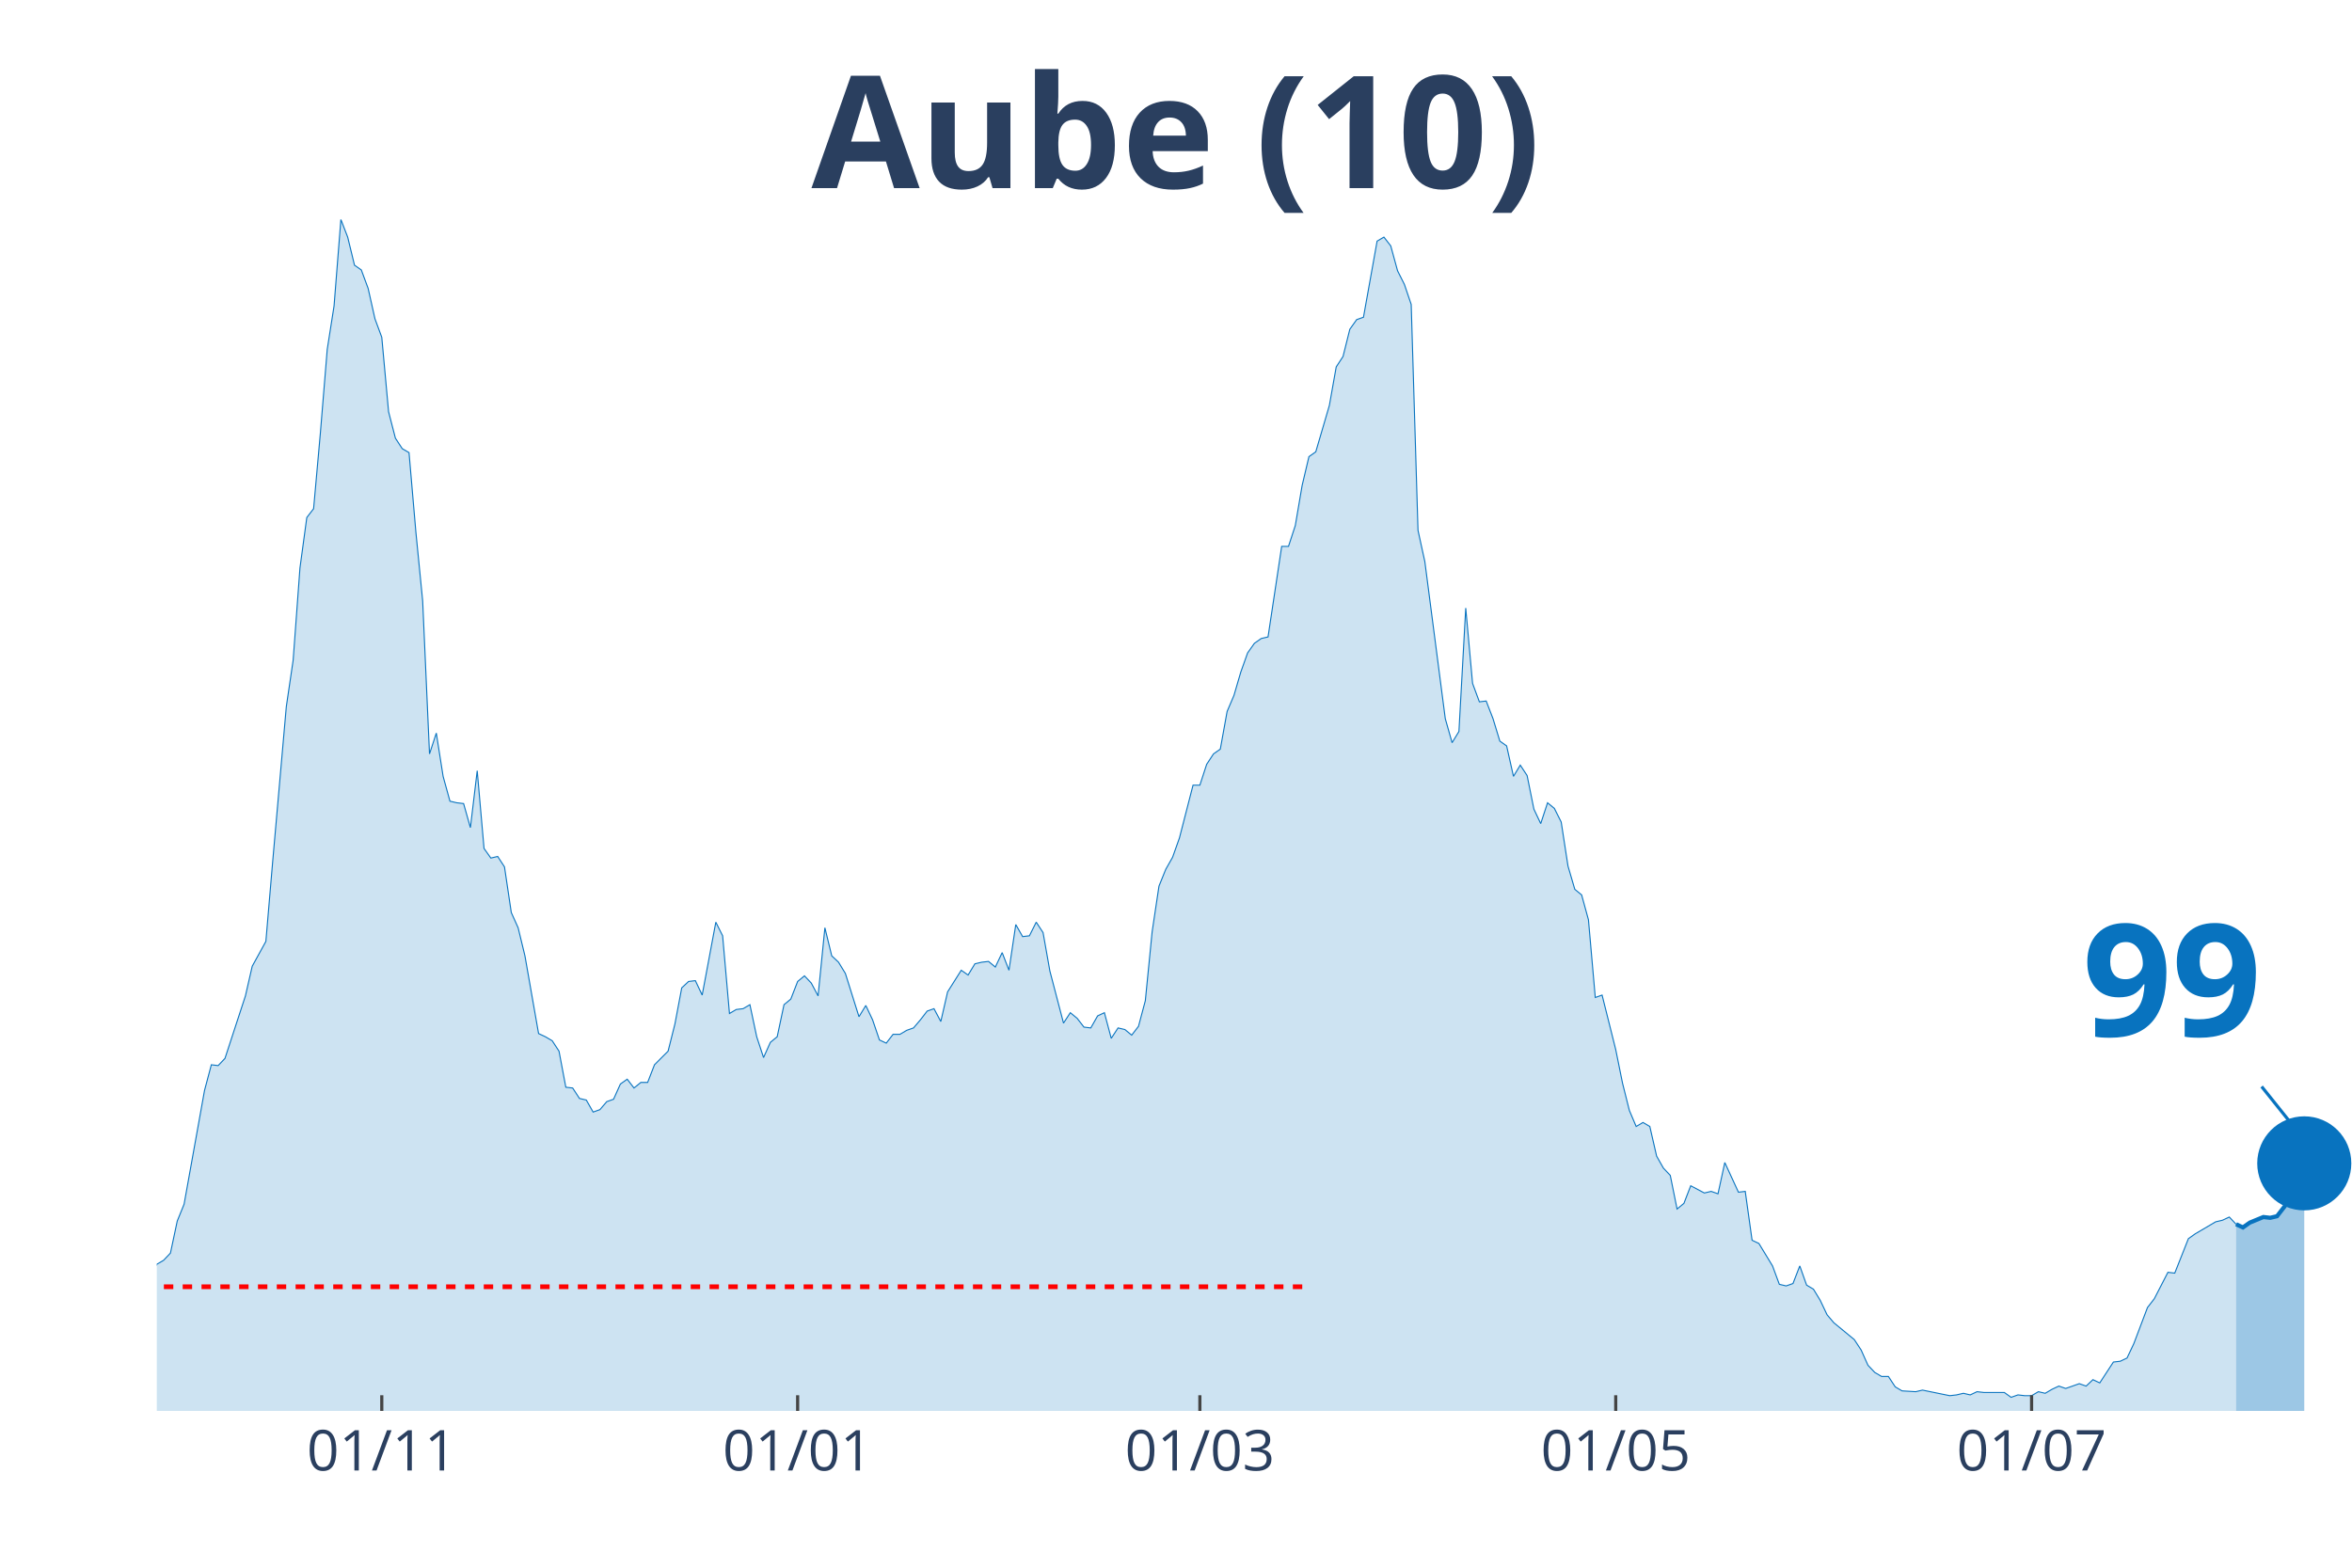
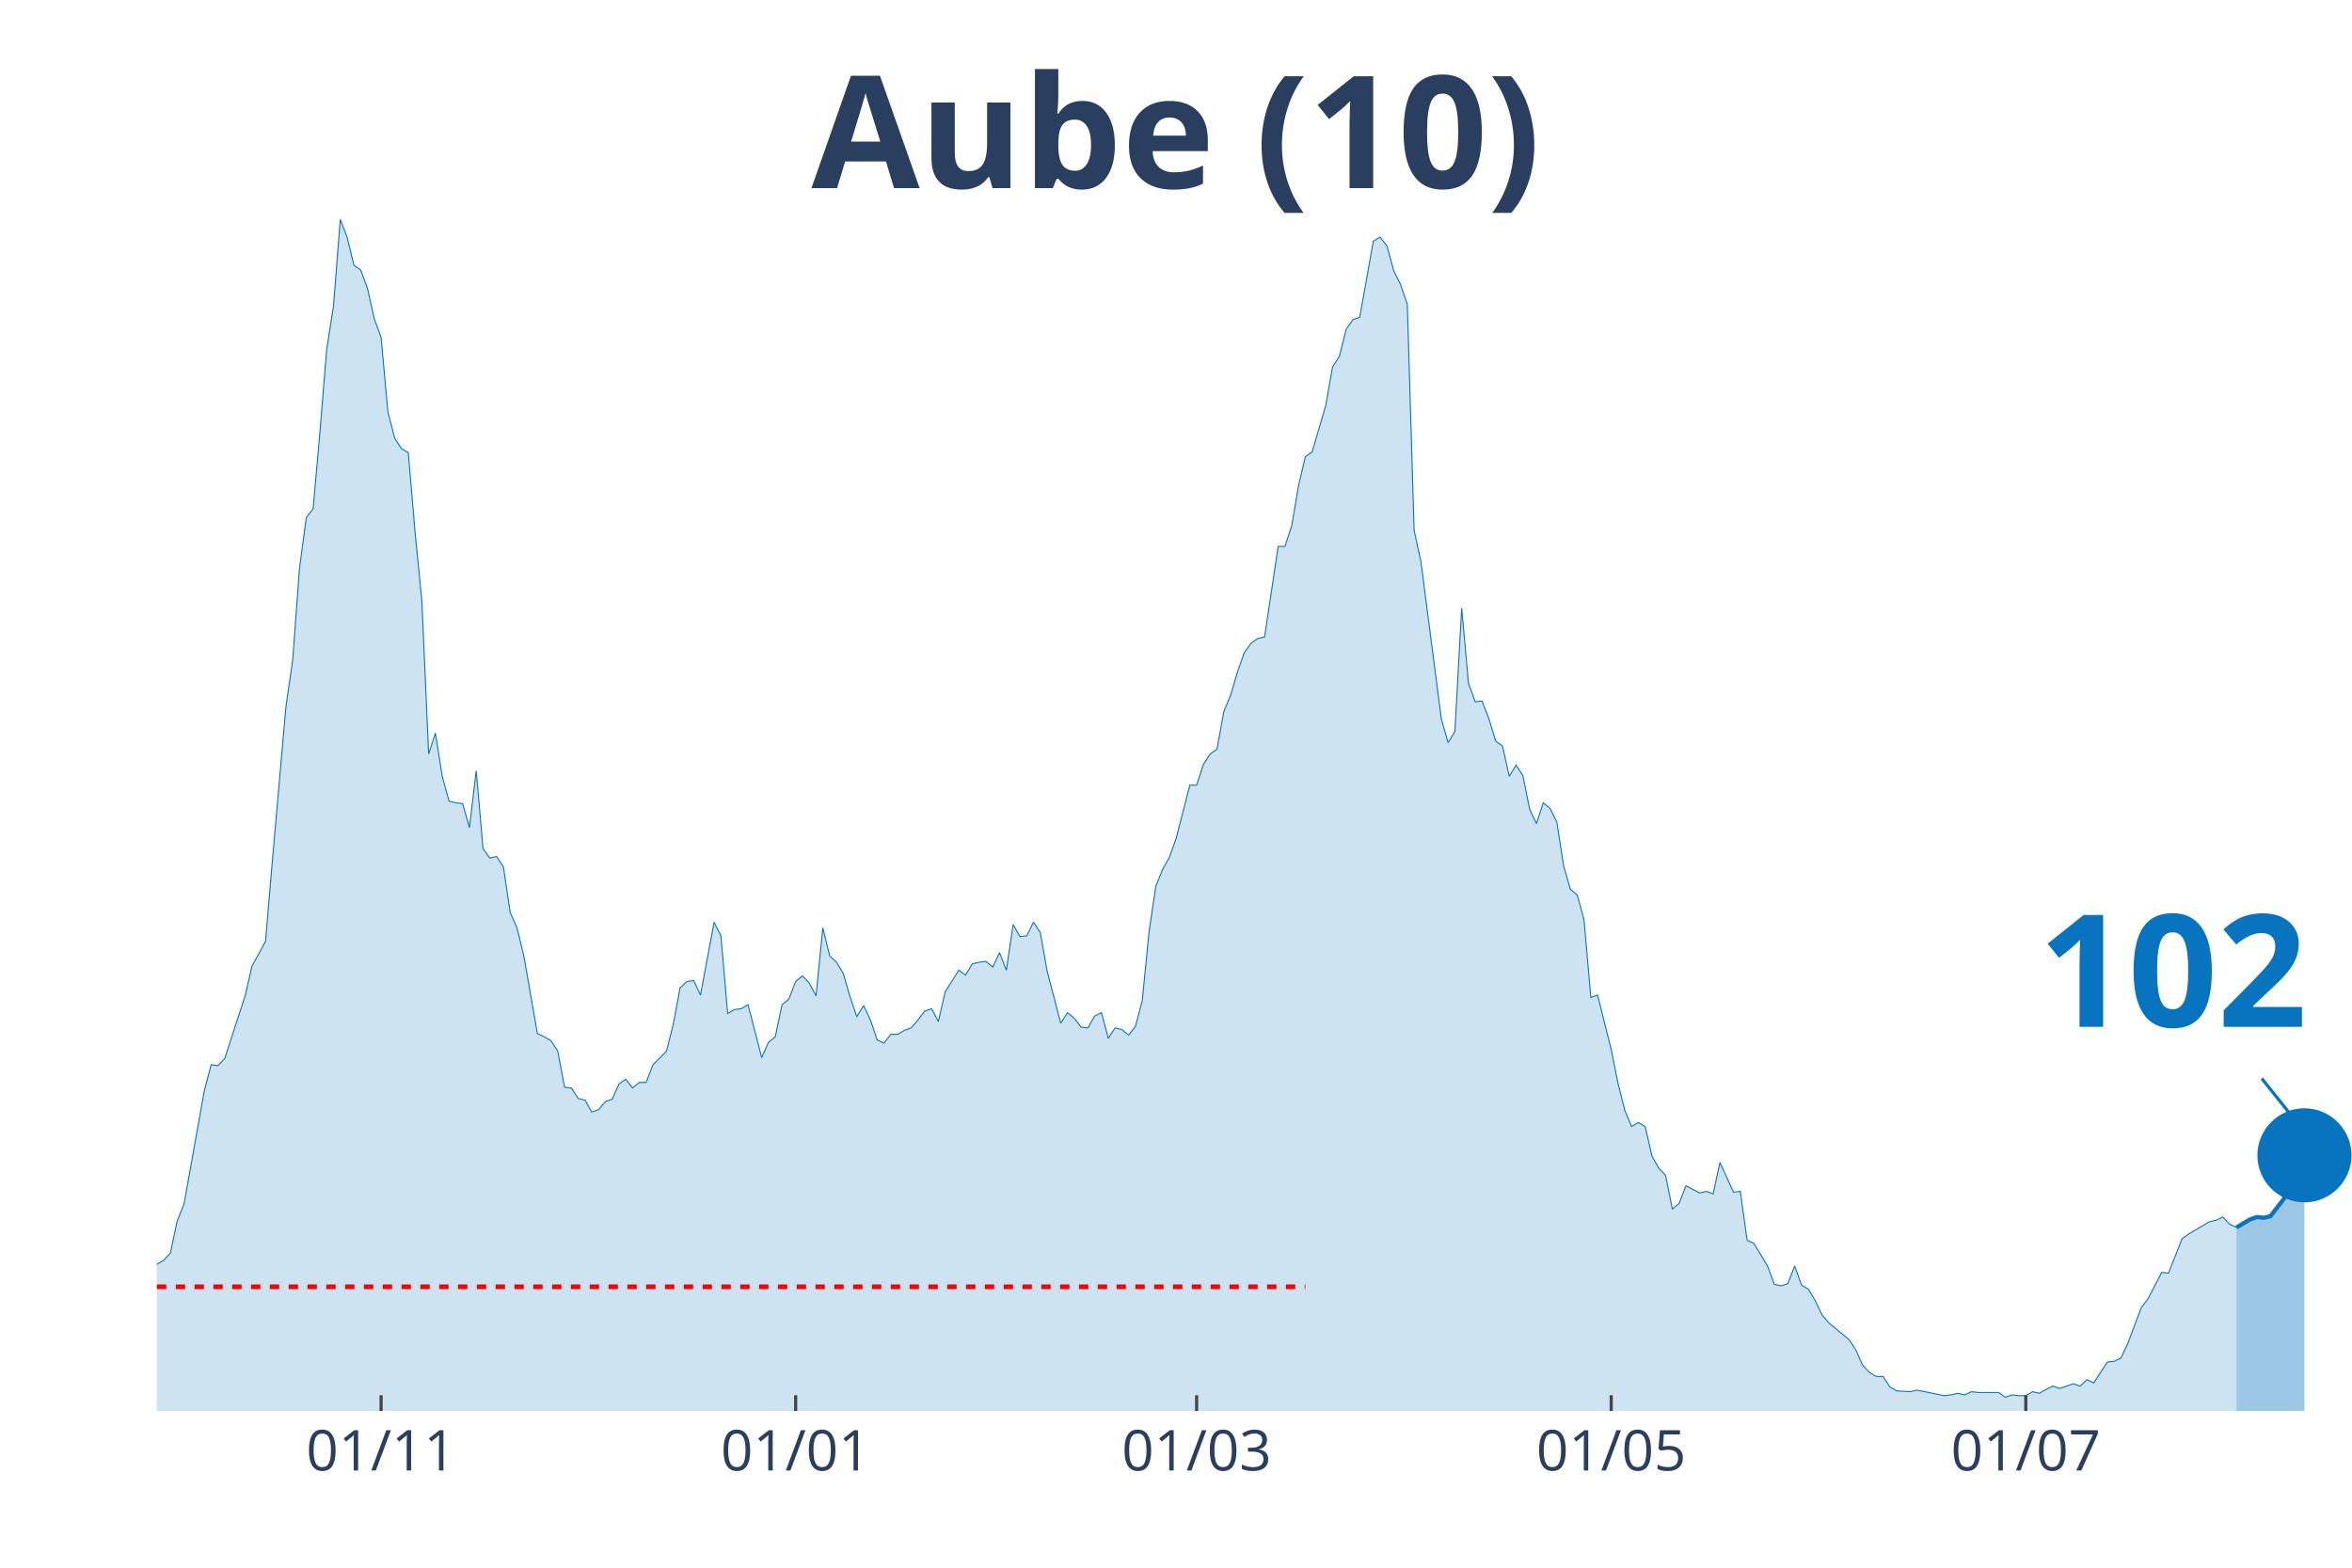
<svg xmlns="http://www.w3.org/2000/svg" class="main-svg" width="1125" height="750" style="" viewBox="0 0 750 500">
  <rect x="0" y="0" width="750" height="500" style="fill: rgb(0, 0, 0); fill-opacity: 0;" />
-   <defs id="defs-b1b716">
+   <defs id="defs-9a5100">
    <g class="clips">
-       <clipPath id="clipb1b716xyplot" class="plotclip">
+       <clipPath id="clip9a5100xyplot" class="plotclip">
        <rect width="700" height="380" />
      </clipPath>
-       <clipPath class="axesclip" id="clipb1b716x">
+       <clipPath class="axesclip" id="clip9a5100x">
        <rect x="50" y="0" width="700" height="500" />
      </clipPath>
-       <clipPath class="axesclip" id="clipb1b716y">
+       <clipPath class="axesclip" id="clip9a5100y">
        <rect x="0" y="70" width="750" height="380" />
      </clipPath>
-       <clipPath class="axesclip" id="clipb1b716xy">
+       <clipPath class="axesclip" id="clip9a5100xy">
        <rect x="50" y="70" width="700" height="380" />
      </clipPath>
    </g>
    <g class="gradients" />
  </defs>
  <g class="bglayer">
    <rect class="bg" x="50" y="70" width="700" height="380" style="fill: rgb(0, 0, 0); fill-opacity: 0; stroke-width: 0;" />
  </g>
  <g class="layer-below">
    <g class="imagelayer" />
    <g class="shapelayer" />
  </g>
  <g class="cartesianlayer">
    <g class="subplot xy">
      <g class="layer-subplot">
        <g class="shapelayer" />
        <g class="imagelayer" />
      </g>
      <g class="gridlayer">
        <g class="x">
-           <path class="xgrid crisp" transform="translate(121.74,0)" d="M0,70v380" style="stroke: rgb(255, 255, 255); stroke-opacity: 1; stroke-width: 1px;" />
-           <path class="xgrid crisp" transform="translate(254.35,0)" d="M0,70v380" style="stroke: rgb(255, 255, 255); stroke-opacity: 1; stroke-width: 1px;" />
-           <path class="xgrid crisp" transform="translate(382.61,0)" d="M0,70v380" style="stroke: rgb(255, 255, 255); stroke-opacity: 1; stroke-width: 1px;" />
-           <path class="xgrid crisp" transform="translate(515.22,0)" d="M0,70v380" style="stroke: rgb(255, 255, 255); stroke-opacity: 1; stroke-width: 1px;" />
-           <path class="xgrid crisp" transform="translate(647.83,0)" d="M0,70v380" style="stroke: rgb(255, 255, 255); stroke-opacity: 1; stroke-width: 1px;" />
+           <path class="xgrid crisp" transform="translate(121.52,0)" d="M0,70v380" style="stroke: rgb(255, 255, 255); stroke-opacity: 1; stroke-width: 1px;" />
+           <path class="xgrid crisp" transform="translate(253.72,0)" d="M0,70v380" style="stroke: rgb(255, 255, 255); stroke-opacity: 1; stroke-width: 1px;" />
+           <path class="xgrid crisp" transform="translate(381.58,0)" d="M0,70v380" style="stroke: rgb(255, 255, 255); stroke-opacity: 1; stroke-width: 1px;" />
+           <path class="xgrid crisp" transform="translate(513.78,0)" d="M0,70v380" style="stroke: rgb(255, 255, 255); stroke-opacity: 1; stroke-width: 1px;" />
+           <path class="xgrid crisp" transform="translate(645.98,0)" d="M0,70v380" style="stroke: rgb(255, 255, 255); stroke-opacity: 1; stroke-width: 1px;" />
        </g>
        <g class="y" />
      </g>
      <g class="zerolinelayer" />
      <path class="xlines-below" />
      <path class="ylines-below" />
      <g class="overlines-below" />
      <g class="xaxislayer-below" />
      <g class="yaxislayer-below" />
      <g class="overaxes-below" />
-       <g class="plot" transform="translate(50, 70)" clip-path="url('#clipb1b716xyplot')">
+       <g class="plot" transform="translate(50, 70)" clip-path="url('#clip9a5100xyplot')">
        <g class="scatterlayer mlayer">
-           <g class="trace scatter trace2ea523" style="stroke-miterlimit: 2;">
+           <g class="trace scatter trace2cd144" style="stroke-miterlimit: 2;">
            <g class="fills">
              <g>
-                 <path class="js-fill" d="M663.04,380L-295.65,380L-295.65,376.17L-289.13,375.66L-286.96,375.4L-260.87,377.19L-258.7,378.47L-230.43,378.72L-228.26,378.47L-195.65,379.49L-193.48,379.49L-156.52,377.44L-154.35,378.21L-136.96,377.19L-134.78,376.68L-126.09,375.66L-123.91,373.61L-110.87,373.87L-108.7,373.87L-104.35,370.29L-102.17,370.29L-97.83,362.88L-95.65,359.05L-93.48,358.53L-91.3,360.07L-86.96,359.05L-84.78,362.62L-80.43,363.13L-78.26,363.64L-69.57,359.56L-67.39,359.3L-65.22,359.81L-63.04,358.02L-60.87,357.51L-58.7,360.32L-54.35,362.11L-52.17,358.79L-47.83,351.89L-45.65,351.89L-39.13,345.76L-36.96,344.73L-32.61,348.57L-30.43,348.06L-28.26,343.97L-26.09,344.48L-23.91,343.71L-21.74,344.73L-19.57,343.2L-17.39,340.39L-15.22,340.9L-13.04,342.95L-10.87,343.97L-8.7,342.18L-6.52,340.65L-4.35,340.65L-2.17,340.39L0,333.23L2.17,331.96L4.35,329.66L6.52,319.44L8.7,314.07L15.22,277.78L17.39,269.6L19.57,269.86L21.74,267.56L28.26,247.63L30.43,238.17L34.78,230.25L36.96,204.69L41.3,155.37L43.48,140.55L45.65,111.16L47.83,95.06L50,92.25L52.17,67.98L54.35,41.4L56.52,27.6L58.7,0L60.87,5.62L63.04,14.57L65.22,16.1L67.39,21.98L69.57,31.69L71.74,37.57L73.91,61.33L76.09,69.76L78.26,73.09L80.43,74.36L82.61,99.66L84.78,121.64L86.96,170.45L89.13,163.81L91.3,177.61L93.48,185.53L95.65,186.04L97.83,186.29L100,193.96L102.17,175.82L104.35,200.61L106.52,203.67L108.7,203.16L110.87,206.48L113.04,221.05L115.22,225.9L117.39,234.85L121.74,259.64L123.91,260.66L126.09,261.94L128.26,265.26L130.43,276.76L132.61,277.01L134.78,280.34L136.96,280.85L139.13,284.68L141.3,283.91L143.48,281.36L145.65,280.59L147.83,275.74L150,274.2L152.17,277.01L154.35,275.23L156.52,275.23L158.7,269.6L163.04,265.26L165.22,256.57L167.39,245.07L169.57,243.03L171.74,242.77L173.91,247.37L178.26,224.12L180.43,228.46L182.61,253.25L184.78,251.97L186.96,251.71L189.13,250.44L191.3,260.66L193.48,267.3L195.65,262.45L197.83,260.66L200,250.44L202.17,248.65L204.35,243.03L206.52,241.24L208.7,243.54L210.87,247.63L213.04,225.9L215.22,234.85L217.39,236.89L219.57,240.47L223.91,254.27L226.09,250.69L228.26,255.29L230.43,261.68L232.61,262.7L234.78,259.89L236.96,259.89L239.13,258.61L241.3,257.85L243.48,255.29L245.65,252.48L247.83,251.71L250,255.8L252.17,246.35L256.52,239.45L258.7,240.98L260.87,237.4L263.04,236.89L265.22,236.64L267.39,238.43L269.57,233.83L271.74,239.45L273.91,224.88L276.09,228.72L278.26,228.46L280.43,224.12L282.61,227.44L284.78,239.7L289.13,256.31L291.3,252.99L293.48,254.78L295.65,257.59L297.83,257.85L300,254.01L302.17,252.99L304.35,261.17L306.52,257.85L308.7,258.36L310.87,260.15L313.04,257.34L315.22,249.16L317.39,227.18L319.57,212.62L321.74,207.25L323.91,203.42L326.09,197.28L330.43,180.42L332.61,180.42L334.78,173.77L336.96,170.45L339.13,168.92L341.3,156.91L343.48,151.8L345.65,144.38L347.83,138.25L350,135.18L352.17,133.65L354.35,133.14L358.7,104.26L360.87,104.26L363.04,97.62L365.22,84.84L367.39,75.64L369.57,74.11L373.91,59.29L376.09,47.02L378.26,43.7L380.43,35.01L382.61,31.94L384.78,31.18L389.13,6.9L391.3,5.62L393.48,8.43L395.65,16.36L397.83,20.7L400,27.09L402.17,99.15L404.35,109.12L410.87,159.21L413.04,166.87L415.22,163.3L417.39,123.94L419.57,147.96L421.74,153.84L423.91,153.58L426.09,159.21L428.26,166.36L430.43,167.9L432.61,177.61L434.78,174.03L436.96,177.35L439.13,188.08L441.3,192.68L443.48,186.04L445.65,187.83L447.83,192.17L450,206.23L452.17,213.64L454.35,215.43L456.52,223.35L458.7,248.14L460.87,247.37L465.22,264.75L467.39,275.48L469.57,284.17L471.74,289.28L473.91,288L476.09,289.28L478.26,298.74L480.43,302.57L482.61,304.87L484.78,315.6L486.96,313.81L489.13,308.19L493.48,310.49L495.65,309.98L497.83,310.75L500,300.78L504.35,310.24L506.52,309.98L508.7,325.57L510.87,326.59L515.22,333.75L517.39,339.62L519.57,340.13L521.74,339.37L523.91,333.75L526.09,339.88L528.26,341.16L530.43,344.73L532.61,349.33L534.78,351.89L541.3,357.26L543.48,360.58L545.65,365.43L547.83,367.73L550,369.01L552.17,369.01L554.35,372.33L556.52,373.61L560.87,373.87L563.04,373.36L571.74,375.14L573.91,374.89L576.09,374.38L578.26,374.89L580.43,373.87L582.61,374.12L589.13,374.12L591.3,375.66L593.48,374.89L595.65,375.14L597.83,375.14L600,373.87L602.17,374.38L604.35,373.1L606.52,372.08L608.7,372.84L613.04,371.31L615.22,372.08L617.39,370.03L619.57,371.06L623.91,364.41L626.09,364.16L628.26,363.13L630.43,358.53L634.78,347.03L636.96,344.22L641.3,335.79L643.48,336.05L647.83,325.06L650,323.52L656.52,319.69L658.7,319.18L660.87,318.16L663.04,320.46" style="fill: rgb(8, 115, 191); fill-opacity: 0.2; stroke-width: 0;" />
+                 <path class="js-fill" d="M663.16,380L-294.74,380L-294.74,376.17L-288.24,375.66L-286.07,375.4L-260.06,377.19L-257.89,378.47L-229.72,378.72L-227.55,378.47L-195.05,379.49L-192.88,379.49L-156.04,377.44L-153.87,378.21L-136.53,377.19L-134.37,376.68L-125.7,375.66L-123.53,373.61L-110.53,373.87L-108.36,373.87L-104.02,370.29L-101.86,370.29L-97.52,362.88L-95.36,359.05L-93.19,358.53L-91.02,360.07L-86.69,359.05L-84.52,362.62L-80.19,363.13L-78.02,363.64L-69.35,359.56L-67.18,359.3L-65.02,359.81L-62.85,358.02L-60.68,357.51L-58.51,360.32L-54.18,362.11L-52.01,358.79L-47.68,351.89L-45.51,351.89L-39.01,345.76L-36.84,344.73L-32.51,348.57L-30.34,348.06L-28.17,343.97L-26.01,344.48L-23.84,343.71L-21.67,344.73L-19.5,343.2L-17.34,340.39L-15.17,340.9L-13,342.95L-10.84,343.97L-8.67,342.18L-6.5,340.65L-4.33,340.65L-2.17,340.39L0,333.23L2.17,331.96L4.33,329.66L6.5,319.44L8.67,314.07L15.17,277.78L17.34,269.6L19.5,269.86L21.67,267.56L28.17,247.63L30.34,238.17L34.67,230.25L36.84,204.69L41.18,155.37L43.34,140.55L45.51,111.16L47.68,95.06L49.85,92.25L52.01,67.98L54.18,41.4L56.35,27.6L58.51,0L60.68,5.62L62.85,14.57L65.02,16.1L67.18,21.98L69.35,31.69L71.52,37.57L73.68,61.33L75.85,69.76L78.02,73.09L80.19,74.36L82.35,99.66L84.52,121.64L86.69,170.45L88.85,163.81L91.02,177.61L93.19,185.53L95.36,186.04L97.52,186.29L99.69,193.96L101.86,175.82L104.02,200.61L106.19,203.67L108.36,203.16L110.53,206.48L112.69,221.05L114.86,225.9L117.03,234.85L121.36,259.64L123.53,260.66L125.7,261.94L127.86,265.26L130.03,276.76L132.2,277.01L134.37,280.34L136.53,280.85L138.7,284.68L140.87,283.91L143.03,281.36L145.2,280.59L147.37,275.74L149.54,274.2L151.7,277.01L153.87,275.23L156.04,275.23L158.2,269.6L162.54,265.26L164.71,256.57L166.87,245.07L169.04,243.03L171.21,242.77L173.37,247.37L177.71,224.12L179.88,228.46L182.04,253.25L184.21,251.97L186.38,251.71L188.54,250.44L192.88,267.3L195.05,262.45L197.21,260.66L199.38,250.44L201.55,248.65L203.72,243.03L205.88,241.24L208.05,243.54L210.22,247.63L212.38,225.9L214.55,234.85L216.72,236.89L218.89,240.47L221.05,247.88L223.22,254.27L225.39,250.69L227.55,255.29L229.72,261.68L231.89,262.7L234.06,259.89L236.22,259.89L238.39,258.61L240.56,257.85L242.72,255.29L244.89,252.48L247.06,251.71L249.23,255.8L251.39,246.35L255.73,239.45L257.89,240.98L260.06,237.4L262.23,236.89L264.4,236.64L266.56,238.43L268.73,233.83L270.9,239.45L273.07,224.88L275.23,228.72L277.4,228.46L279.57,224.12L281.73,227.44L283.9,239.7L288.24,256.31L290.4,252.99L292.57,254.78L294.74,257.59L296.9,257.85L299.07,254.01L301.24,252.99L303.41,261.17L305.57,257.85L307.74,258.36L309.91,260.15L312.07,257.34L314.24,249.16L316.41,227.18L318.58,212.62L320.74,207.25L322.91,203.42L325.08,197.28L329.41,180.42L331.58,180.42L333.75,173.77L335.91,170.45L338.08,168.92L340.25,156.91L342.41,151.8L344.58,144.38L346.75,138.25L348.92,135.18L351.08,133.65L353.25,133.14L357.59,104.26L359.75,104.26L361.92,97.62L364.09,84.84L366.25,75.64L368.42,74.11L372.76,59.29L374.92,47.02L377.09,43.7L379.26,35.01L381.42,31.94L383.59,31.18L387.93,6.9L390.09,5.62L392.26,8.43L394.43,16.36L396.59,20.7L398.76,27.09L400.93,99.15L403.1,109.12L409.6,159.21L411.76,166.87L413.93,163.3L416.1,123.94L418.27,147.96L420.43,153.84L422.6,153.58L424.77,159.21L426.93,166.36L429.1,167.9L431.27,177.61L433.44,174.03L435.6,177.35L437.77,188.08L439.94,192.68L442.11,186.04L444.27,187.83L446.44,192.17L448.61,206.23L450.77,213.64L452.94,215.43L455.11,223.35L457.28,248.14L459.44,247.37L463.78,264.75L465.94,275.48L468.11,284.17L470.28,289.28L472.45,288L474.61,289.28L476.78,298.74L478.95,302.57L481.11,304.87L483.28,315.6L485.45,313.81L487.62,308.19L491.95,310.49L494.12,309.98L496.28,310.75L498.45,300.78L502.79,310.24L504.95,309.98L507.12,325.57L509.29,326.59L513.62,333.75L515.79,339.62L517.96,340.13L520.12,339.37L522.29,333.75L524.46,339.88L526.63,341.16L528.79,344.73L530.96,349.33L533.13,351.89L539.63,357.26L541.8,360.58L543.96,365.43L546.13,367.73L548.3,369.01L550.46,369.01L552.63,372.33L554.8,373.61L559.13,373.87L561.3,373.36L569.97,375.14L572.14,374.89L574.3,374.38L576.47,374.89L578.64,373.87L580.8,374.12L587.31,374.12L589.47,375.66L591.64,374.89L593.81,375.14L595.98,375.14L598.14,373.87L600.31,374.38L602.48,373.1L604.64,372.08L606.81,372.84L611.15,371.31L613.31,372.08L615.48,370.03L617.65,371.06L621.98,364.41L624.15,364.16L626.32,363.13L628.48,358.53L632.82,347.03L634.98,344.22L639.32,335.79L641.49,336.05L645.82,325.06L647.99,323.52L654.49,319.69L656.66,319.18L658.82,318.16L660.99,320.46L663.16,321.48" style="fill: rgb(8, 115, 191); fill-opacity: 0.2; stroke-width: 0;" />
              </g>
            </g>
            <g class="errorbars" />
            <g class="lines">
-               <path class="js-line" d="M-295.65,376.17L-289.13,375.66L-286.96,375.4L-260.87,377.19L-258.7,378.47L-230.43,378.72L-228.26,378.47L-195.65,379.49L-193.48,379.49L-156.52,377.44L-154.35,378.21L-136.96,377.19L-134.78,376.68L-126.09,375.66L-123.91,373.61L-110.87,373.87L-108.7,373.87L-104.35,370.29L-102.17,370.29L-97.83,362.88L-95.65,359.05L-93.48,358.53L-91.3,360.07L-86.96,359.05L-84.78,362.62L-80.43,363.13L-78.26,363.64L-69.57,359.56L-67.39,359.3L-65.22,359.81L-63.04,358.02L-60.87,357.51L-58.7,360.32L-54.35,362.11L-52.17,358.79L-47.83,351.89L-45.65,351.89L-39.13,345.76L-36.96,344.73L-32.61,348.57L-30.43,348.06L-28.26,343.97L-26.09,344.48L-23.91,343.71L-21.74,344.73L-19.57,343.2L-17.39,340.39L-15.22,340.9L-13.04,342.95L-10.87,343.97L-8.7,342.18L-6.52,340.65L-4.35,340.65L-2.17,340.39L0,333.23L2.17,331.96L4.35,329.66L6.52,319.44L8.7,314.07L15.22,277.78L17.39,269.6L19.57,269.86L21.74,267.56L28.26,247.63L30.43,238.17L34.78,230.25L36.96,204.69L41.3,155.37L43.48,140.55L45.65,111.16L47.83,95.06L50,92.25L52.17,67.98L54.35,41.4L56.52,27.6L58.7,0L60.87,5.62L63.04,14.57L65.22,16.1L67.39,21.98L69.57,31.69L71.74,37.57L73.91,61.33L76.09,69.76L78.26,73.09L80.43,74.36L82.61,99.66L84.78,121.64L86.96,170.45L89.13,163.81L91.3,177.61L93.48,185.53L95.65,186.04L97.83,186.29L100,193.96L102.17,175.82L104.35,200.61L106.52,203.67L108.7,203.16L110.87,206.48L113.04,221.05L115.22,225.9L117.39,234.85L121.74,259.64L123.91,260.66L126.09,261.94L128.26,265.26L130.43,276.76L132.61,277.01L134.78,280.34L136.96,280.85L139.13,284.68L141.3,283.91L143.48,281.36L145.65,280.59L147.83,275.74L150,274.2L152.17,277.01L154.35,275.23L156.52,275.23L158.7,269.6L163.04,265.26L165.22,256.57L167.39,245.07L169.57,243.03L171.74,242.77L173.91,247.37L178.26,224.12L180.43,228.46L182.61,253.25L184.78,251.97L186.96,251.71L189.13,250.44L191.3,260.66L193.48,267.3L195.65,262.45L197.83,260.66L200,250.44L202.17,248.65L204.35,243.03L206.52,241.24L208.7,243.54L210.87,247.63L213.04,225.9L215.22,234.85L217.39,236.89L219.57,240.47L223.91,254.27L226.09,250.69L228.26,255.29L230.43,261.68L232.61,262.7L234.78,259.89L236.96,259.89L239.13,258.61L241.3,257.85L243.48,255.29L245.65,252.48L247.83,251.71L250,255.8L252.17,246.35L256.52,239.45L258.7,240.98L260.87,237.4L263.04,236.89L265.22,236.64L267.39,238.43L269.57,233.83L271.74,239.45L273.91,224.88L276.09,228.72L278.26,228.46L280.43,224.12L282.61,227.44L284.78,239.7L289.13,256.31L291.3,252.99L293.48,254.78L295.65,257.59L297.83,257.85L300,254.01L302.17,252.99L304.35,261.17L306.52,257.85L308.7,258.36L310.87,260.15L313.04,257.34L315.22,249.16L317.39,227.18L319.57,212.62L321.74,207.25L323.91,203.42L326.09,197.28L330.43,180.42L332.61,180.42L334.78,173.77L336.96,170.45L339.13,168.92L341.3,156.91L343.48,151.8L345.65,144.38L347.83,138.25L350,135.18L352.17,133.65L354.35,133.14L358.7,104.26L360.87,104.26L363.04,97.62L365.22,84.84L367.39,75.64L369.57,74.11L373.91,59.29L376.09,47.02L378.26,43.7L380.43,35.01L382.61,31.94L384.78,31.18L389.13,6.9L391.3,5.62L393.48,8.43L395.65,16.36L397.83,20.7L400,27.09L402.17,99.15L404.35,109.12L410.87,159.21L413.04,166.87L415.22,163.3L417.39,123.94L419.57,147.96L421.74,153.84L423.91,153.58L426.09,159.21L428.26,166.36L430.43,167.9L432.61,177.61L434.78,174.03L436.96,177.35L439.13,188.08L441.3,192.68L443.48,186.04L445.65,187.83L447.83,192.17L450,206.23L452.17,213.64L454.35,215.43L456.52,223.35L458.7,248.14L460.87,247.37L465.22,264.75L467.39,275.48L469.57,284.17L471.74,289.28L473.91,288L476.09,289.28L478.26,298.74L480.43,302.57L482.61,304.87L484.78,315.6L486.96,313.81L489.13,308.19L493.48,310.49L495.65,309.98L497.83,310.75L500,300.78L504.35,310.24L506.52,309.98L508.7,325.57L510.87,326.59L515.22,333.75L517.39,339.62L519.57,340.13L521.74,339.37L523.91,333.75L526.09,339.88L528.26,341.16L530.43,344.73L532.61,349.33L534.78,351.89L541.3,357.26L543.48,360.58L545.65,365.43L547.83,367.73L550,369.01L552.17,369.01L554.35,372.33L556.52,373.61L560.87,373.87L563.04,373.36L571.74,375.14L573.91,374.89L576.09,374.38L578.26,374.89L580.43,373.87L582.61,374.12L589.13,374.12L591.3,375.66L593.48,374.89L595.65,375.14L597.83,375.14L600,373.87L602.17,374.38L604.35,373.1L606.52,372.08L608.7,372.84L613.04,371.31L615.22,372.08L617.39,370.03L619.57,371.06L623.91,364.41L626.09,364.16L628.26,363.13L630.43,358.53L634.78,347.03L636.96,344.22L641.3,335.79L643.48,336.05L647.83,325.06L650,323.52L656.52,319.69L658.7,319.18L660.87,318.16L663.04,320.46" style="vector-effect: non-scaling-stroke; fill: none; stroke: rgb(8, 115, 191); stroke-opacity: 1; stroke-width: 0.5px; opacity: 1;" />
+               <path class="js-line" d="M-294.74,376.17L-288.24,375.66L-286.07,375.4L-260.06,377.19L-257.89,378.47L-229.72,378.72L-227.55,378.47L-195.05,379.49L-192.88,379.49L-156.04,377.44L-153.87,378.21L-136.53,377.19L-134.37,376.68L-125.7,375.66L-123.53,373.61L-110.53,373.87L-108.36,373.87L-104.02,370.29L-101.86,370.29L-97.52,362.88L-95.36,359.05L-93.19,358.53L-91.02,360.07L-86.69,359.05L-84.52,362.62L-80.19,363.13L-78.02,363.64L-69.35,359.56L-67.18,359.3L-65.02,359.81L-62.85,358.02L-60.68,357.51L-58.51,360.32L-54.18,362.11L-52.01,358.79L-47.68,351.89L-45.51,351.89L-39.01,345.76L-36.84,344.73L-32.51,348.57L-30.34,348.06L-28.17,343.97L-26.01,344.48L-23.84,343.71L-21.67,344.73L-19.5,343.2L-17.34,340.39L-15.17,340.9L-13,342.95L-10.84,343.97L-8.67,342.18L-6.5,340.65L-4.33,340.65L-2.17,340.39L0,333.23L2.17,331.96L4.33,329.66L6.5,319.44L8.67,314.07L15.17,277.78L17.34,269.6L19.5,269.86L21.67,267.56L28.17,247.63L30.34,238.17L34.67,230.25L36.84,204.69L41.18,155.37L43.34,140.55L45.51,111.16L47.68,95.06L49.85,92.25L52.01,67.98L54.18,41.4L56.35,27.6L58.51,0L60.68,5.62L62.85,14.57L65.02,16.1L67.18,21.98L69.35,31.69L71.52,37.57L73.68,61.33L75.85,69.76L78.02,73.09L80.19,74.36L82.35,99.66L84.52,121.64L86.69,170.45L88.85,163.81L91.02,177.61L93.19,185.53L95.36,186.04L97.52,186.29L99.69,193.96L101.86,175.82L104.02,200.61L106.19,203.67L108.36,203.16L110.53,206.48L112.69,221.05L114.86,225.9L117.03,234.85L121.36,259.64L123.53,260.66L125.7,261.94L127.86,265.26L130.03,276.76L132.2,277.01L134.37,280.34L136.53,280.85L138.7,284.68L140.87,283.91L143.03,281.36L145.2,280.59L147.37,275.74L149.54,274.2L151.7,277.01L153.87,275.23L156.04,275.23L158.2,269.6L162.54,265.26L164.71,256.57L166.87,245.07L169.04,243.03L171.21,242.77L173.37,247.37L177.71,224.12L179.88,228.46L182.04,253.25L184.21,251.97L186.38,251.71L188.54,250.44L192.88,267.3L195.05,262.45L197.21,260.66L199.38,250.44L201.55,248.65L203.72,243.03L205.88,241.24L208.05,243.54L210.22,247.63L212.38,225.9L214.55,234.85L216.72,236.89L218.89,240.47L221.05,247.88L223.22,254.27L225.39,250.69L227.55,255.29L229.72,261.68L231.89,262.7L234.06,259.89L236.22,259.89L238.39,258.61L240.56,257.85L242.72,255.29L244.89,252.48L247.06,251.71L249.23,255.8L251.39,246.35L255.73,239.45L257.89,240.98L260.06,237.4L262.23,236.89L264.4,236.64L266.56,238.43L268.73,233.83L270.9,239.45L273.07,224.88L275.23,228.72L277.4,228.46L279.57,224.12L281.73,227.44L283.9,239.7L288.24,256.31L290.4,252.99L292.57,254.78L294.74,257.59L296.9,257.85L299.07,254.01L301.24,252.99L303.41,261.17L305.57,257.85L307.74,258.36L309.91,260.15L312.07,257.34L314.24,249.16L316.41,227.18L318.58,212.62L320.74,207.25L322.91,203.42L325.08,197.28L329.41,180.42L331.58,180.42L333.75,173.77L335.91,170.45L338.08,168.92L340.25,156.91L342.41,151.8L344.58,144.38L346.75,138.25L348.92,135.18L351.08,133.65L353.25,133.14L357.59,104.26L359.75,104.26L361.92,97.62L364.09,84.84L366.25,75.64L368.42,74.11L372.76,59.29L374.92,47.02L377.09,43.7L379.26,35.01L381.42,31.94L383.59,31.18L387.93,6.9L390.09,5.62L392.26,8.43L394.43,16.36L396.59,20.7L398.76,27.09L400.93,99.15L403.1,109.12L409.6,159.21L411.76,166.87L413.93,163.3L416.1,123.94L418.27,147.96L420.43,153.84L422.6,153.58L424.77,159.21L426.93,166.36L429.1,167.9L431.27,177.61L433.44,174.03L435.6,177.35L437.77,188.08L439.94,192.68L442.11,186.04L444.27,187.83L446.44,192.17L448.61,206.23L450.77,213.64L452.94,215.43L455.11,223.35L457.28,248.14L459.44,247.37L463.78,264.75L465.94,275.48L468.11,284.17L470.28,289.28L472.45,288L474.61,289.28L476.78,298.74L478.95,302.57L481.11,304.87L483.28,315.6L485.45,313.81L487.62,308.19L491.95,310.49L494.12,309.98L496.28,310.75L498.45,300.78L502.79,310.24L504.95,309.98L507.12,325.57L509.29,326.59L513.62,333.75L515.79,339.62L517.96,340.13L520.12,339.37L522.29,333.75L524.46,339.88L526.63,341.16L528.79,344.73L530.96,349.33L533.13,351.89L539.63,357.26L541.8,360.58L543.96,365.43L546.13,367.73L548.3,369.01L550.46,369.01L552.63,372.33L554.8,373.61L559.13,373.87L561.3,373.36L569.97,375.14L572.14,374.89L574.3,374.38L576.47,374.89L578.64,373.87L580.8,374.12L587.31,374.12L589.47,375.66L591.64,374.89L593.81,375.14L595.98,375.14L598.14,373.87L600.31,374.38L602.48,373.1L604.64,372.08L606.81,372.84L611.15,371.31L613.31,372.08L615.48,370.03L617.65,371.06L621.98,364.41L624.15,364.16L626.32,363.13L628.48,358.53L632.82,347.03L634.98,344.22L639.32,335.79L641.49,336.05L645.82,325.06L647.99,323.52L654.49,319.69L656.66,319.18L658.82,318.16L660.99,320.46L663.16,321.48" style="vector-effect: non-scaling-stroke; fill: none; stroke: rgb(8, 115, 191); stroke-opacity: 1; stroke-width: 0.5px; opacity: 1;" />
            </g>
            <g class="points" />
            <g class="text" />
          </g>
-           <g class="trace scatter trace921615" style="stroke-miterlimit: 2;">
+           <g class="trace scatter trace6a2214" style="stroke-miterlimit: 2;">
            <g class="fills">
              <g>
-                 <path class="js-fill" d="M684.78,380L663.04,380L663.04,320.46L665.22,321.48L667.39,319.95L671.74,318.16L673.91,318.41L676.09,317.9L678.26,315.09L680.43,312.28L682.61,302.57L684.78,301.04" style="fill: rgb(8, 115, 191); fill-opacity: 0.4; stroke-width: 0;" />
+                 <path class="js-fill" d="M684.83,380L663.16,380L663.16,321.48L667.49,318.92L669.66,318.16L671.83,318.41L673.99,317.9L678.33,312.28L680.5,302.57L684.83,298.48" style="fill: rgb(8, 115, 191); fill-opacity: 0.4; stroke-width: 0;" />
              </g>
            </g>
            <g class="errorbars" />
            <g class="lines">
-               <path class="js-line" d="M663.04,320.46L665.22,321.48L667.39,319.95L671.74,318.16L673.91,318.41L676.09,317.9L678.26,315.09L680.43,312.28L682.61,302.57L684.78,301.04" style="vector-effect: non-scaling-stroke; fill: none; stroke: rgb(8, 115, 191); stroke-opacity: 1; stroke-width: 2px; opacity: 1;" />
+               <path class="js-line" d="M663.16,321.48L667.49,318.92L669.66,318.16L671.83,318.41L673.99,317.9L678.33,312.28L680.5,302.57L684.83,298.48" style="vector-effect: non-scaling-stroke; fill: none; stroke: rgb(8, 115, 191); stroke-opacity: 1; stroke-width: 2px; opacity: 1;" />
            </g>
            <g class="points" />
            <g class="text" />
          </g>
-           <g class="trace scatter traced29333" style="stroke-miterlimit: 2; opacity: 1;">
+           <g class="trace scatter trace264e02" style="stroke-miterlimit: 2; opacity: 1;">
            <g class="fills" />
            <g class="errorbars" />
            <g class="lines" />
            <g class="points">
-               <path class="point" transform="translate(684.78,301.04)" d="M15,0A15,15 0 1,1 0,-15A15,15 0 0,1 15,0Z" style="opacity: 1; stroke-width: 0px; fill: rgb(8, 115, 191); fill-opacity: 1;" />
+               <path class="point" transform="translate(684.83,298.48)" d="M15,0A15,15 0 1,1 0,-15A15,15 0 0,1 15,0Z" style="opacity: 1; stroke-width: 0px; fill: rgb(8, 115, 191); fill-opacity: 1;" />
            </g>
            <g class="text" />
          </g>
        </g>
      </g>
      <g class="overplot" />
      <path class="xlines-above crisp" style="fill: none; stroke-width: 1px; stroke: rgb(0, 0, 0); stroke-opacity: 0;" d="" />
      <path class="ylines-above crisp" style="fill: none;" d="M0,0" />
      <g class="overlines-above" />
      <g class="xaxislayer-above">
-         <path class="xtick ticks crisp" d="M0,450v-5" transform="translate(121.74,0)" style="stroke: rgb(68, 68, 68); stroke-opacity: 1; stroke-width: 1px;" />
-         <path class="xtick ticks crisp" d="M0,450v-5" transform="translate(254.35,0)" style="stroke: rgb(68, 68, 68); stroke-opacity: 1; stroke-width: 1px;" />
-         <path class="xtick ticks crisp" d="M0,450v-5" transform="translate(382.61,0)" style="stroke: rgb(68, 68, 68); stroke-opacity: 1; stroke-width: 1px;" />
-         <path class="xtick ticks crisp" d="M0,450v-5" transform="translate(515.22,0)" style="stroke: rgb(68, 68, 68); stroke-opacity: 1; stroke-width: 1px;" />
-         <path class="xtick ticks crisp" d="M0,450v-5" transform="translate(647.83,0)" style="stroke: rgb(68, 68, 68); stroke-opacity: 1; stroke-width: 1px;" />
+         <path class="xtick ticks crisp" d="M0,450v-5" transform="translate(121.52,0)" style="stroke: rgb(68, 68, 68); stroke-opacity: 1; stroke-width: 1px;" />
+         <path class="xtick ticks crisp" d="M0,450v-5" transform="translate(253.72,0)" style="stroke: rgb(68, 68, 68); stroke-opacity: 1; stroke-width: 1px;" />
+         <path class="xtick ticks crisp" d="M0,450v-5" transform="translate(381.58,0)" style="stroke: rgb(68, 68, 68); stroke-opacity: 1; stroke-width: 1px;" />
+         <path class="xtick ticks crisp" d="M0,450v-5" transform="translate(513.78,0)" style="stroke: rgb(68, 68, 68); stroke-opacity: 1; stroke-width: 1px;" />
+         <path class="xtick ticks crisp" d="M0,450v-5" transform="translate(645.98,0)" style="stroke: rgb(68, 68, 68); stroke-opacity: 1; stroke-width: 1px;" />
        <g class="xtick">
-           <text text-anchor="middle" x="0" y="469" transform="translate(121.74,0)" style="font-family: 'Open Sans', verdana, arial, sans-serif; font-size: 18px; fill: rgb(42, 63, 95); fill-opacity: 1; white-space: pre;">01/11</text>
+           <text text-anchor="middle" x="0" y="469" transform="translate(121.52,0)" style="font-family: 'Open Sans', verdana, arial, sans-serif; font-size: 18px; fill: rgb(42, 63, 95); fill-opacity: 1; white-space: pre;">01/11</text>
        </g>
        <g class="xtick">
-           <text text-anchor="middle" x="0" y="469" transform="translate(254.35,0)" style="font-family: 'Open Sans', verdana, arial, sans-serif; font-size: 18px; fill: rgb(42, 63, 95); fill-opacity: 1; white-space: pre;">01/01</text>
+           <text text-anchor="middle" x="0" y="469" transform="translate(253.72,0)" style="font-family: 'Open Sans', verdana, arial, sans-serif; font-size: 18px; fill: rgb(42, 63, 95); fill-opacity: 1; white-space: pre;">01/01</text>
        </g>
        <g class="xtick">
-           <text text-anchor="middle" x="0" y="469" transform="translate(382.61,0)" style="font-family: 'Open Sans', verdana, arial, sans-serif; font-size: 18px; fill: rgb(42, 63, 95); fill-opacity: 1; white-space: pre;">01/03</text>
+           <text text-anchor="middle" x="0" y="469" transform="translate(381.58,0)" style="font-family: 'Open Sans', verdana, arial, sans-serif; font-size: 18px; fill: rgb(42, 63, 95); fill-opacity: 1; white-space: pre;">01/03</text>
        </g>
        <g class="xtick">
-           <text text-anchor="middle" x="0" y="469" transform="translate(515.22,0)" style="font-family: 'Open Sans', verdana, arial, sans-serif; font-size: 18px; fill: rgb(42, 63, 95); fill-opacity: 1; white-space: pre;">01/05</text>
+           <text text-anchor="middle" x="0" y="469" transform="translate(513.78,0)" style="font-family: 'Open Sans', verdana, arial, sans-serif; font-size: 18px; fill: rgb(42, 63, 95); fill-opacity: 1; white-space: pre;">01/05</text>
        </g>
        <g class="xtick">
-           <text text-anchor="middle" x="0" y="469" transform="translate(647.83,0)" style="font-family: 'Open Sans', verdana, arial, sans-serif; font-size: 18px; fill: rgb(42, 63, 95); fill-opacity: 1; white-space: pre;">01/07</text>
+           <text text-anchor="middle" x="0" y="469" transform="translate(645.98,0)" style="font-family: 'Open Sans', verdana, arial, sans-serif; font-size: 18px; fill: rgb(42, 63, 95); fill-opacity: 1; white-space: pre;">01/07</text>
        </g>
      </g>
      <g class="yaxislayer-above" />
      <g class="overaxes-above" />
    </g>
  </g>
  <g class="polarlayer" />
  <g class="ternarylayer" />
  <g class="geolayer" />
  <g class="funnelarealayer" />
  <g class="pielayer" />
  <g class="treemaplayer" />
  <g class="sunburstlayer" />
  <g class="glimages" />
-   <defs id="topdefs-b1b716">
+   <defs id="topdefs-9a5100">
    <g class="clips" />
  </defs>
  <g class="layer-above">
    <g class="imagelayer" />
    <g class="shapelayer">
-       <path data-index="0" fill-rule="evenodd" d="M-1171.74,410.4L417.39,410.4" clip-path="url('#clipb1b716xy')" style="opacity: 1; stroke: rgb(255, 0, 0); stroke-opacity: 1; fill: rgb(0, 0, 0); fill-opacity: 0; stroke-dasharray: 3px, 3px; stroke-width: 1.5px;" />
+       <path data-index="0" fill-rule="evenodd" d="M-1167.96,410.4L416.25,410.4" clip-path="url('#clip9a5100xy')" style="opacity: 1; stroke: rgb(255, 0, 0); stroke-opacity: 1; fill: rgb(0, 0, 0); fill-opacity: 0; stroke-dasharray: 3px, 3px; stroke-width: 1.5px;" />
    </g>
  </g>
  <g class="infolayer">
    <g class="g-gtitle">
      <text class="gtitle" x="375" y="25" text-anchor="middle" dy="0.7em" style="font-family: 'Open Sans', verdana, arial, sans-serif; font-size: 50px; fill: rgb(42, 63, 95); opacity: 1; font-weight: normal; white-space: pre;">
        <tspan style="font-weight:bold">Aube (10)</tspan>
      </text>
    </g>
    <g class="g-xtitle" />
    <g class="annotation" data-index="0" style="opacity: 1;">
-       <g class="annotation-text-g" transform="rotate(0,692.78,311.04)">
-         <g class="cursor-pointer" transform="translate(649, 275)">
-           <rect class="bg" x="0.5" y="0.5" width="86" height="71" style="stroke-width: 1px; stroke: rgb(0, 0, 0); stroke-opacity: 0; fill: rgb(255, 255, 255); fill-opacity: 0.6;" />
-           <text class="annotation-text" text-anchor="middle" x="43.531" y="55.5" style="font-family: 'Open Sans', verdana, arial, sans-serif; font-size: 50px; fill: rgb(8, 115, 191); fill-opacity: 1; white-space: pre;">
-             <tspan style="font-weight:bold">99 </tspan>
+       <g class="annotation-text-g" transform="rotate(0,692.83,308.48)">
+         <g class="cursor-pointer" transform="translate(635, 272)">
+           <rect class="bg" x="0.5" y="0.5" width="115" height="71" style="stroke-width: 1px; stroke: rgb(0, 0, 0); stroke-opacity: 0; fill: rgb(255, 255, 255); fill-opacity: 0.6;" />
+           <text class="annotation-text" text-anchor="middle" x="57.812" y="55.5" style="font-family: 'Open Sans', verdana, arial, sans-serif; font-size: 50px; fill: rgb(8, 115, 191); fill-opacity: 1; white-space: pre;">
+             <tspan style="font-weight:bold">102 </tspan>
          </text>
        </g>
      </g>
      <g class="annotation-arrow-g" style="opacity: 1;">
-         <path d="M721.18,346.54L732.78,361.04" style="stroke-width: 1px; stroke: rgb(8, 115, 191); stroke-opacity: 1; stroke-dasharray: 0px, 0px, 18.569px, 18.569px;" />
+         <path d="M721.23,343.98L732.83,358.48" style="stroke-width: 1px; stroke: rgb(8, 115, 191); stroke-opacity: 1; stroke-dasharray: 0px, 0px, 18.569px, 18.569px;" />
      </g>
    </g>
  </g>
</svg>
